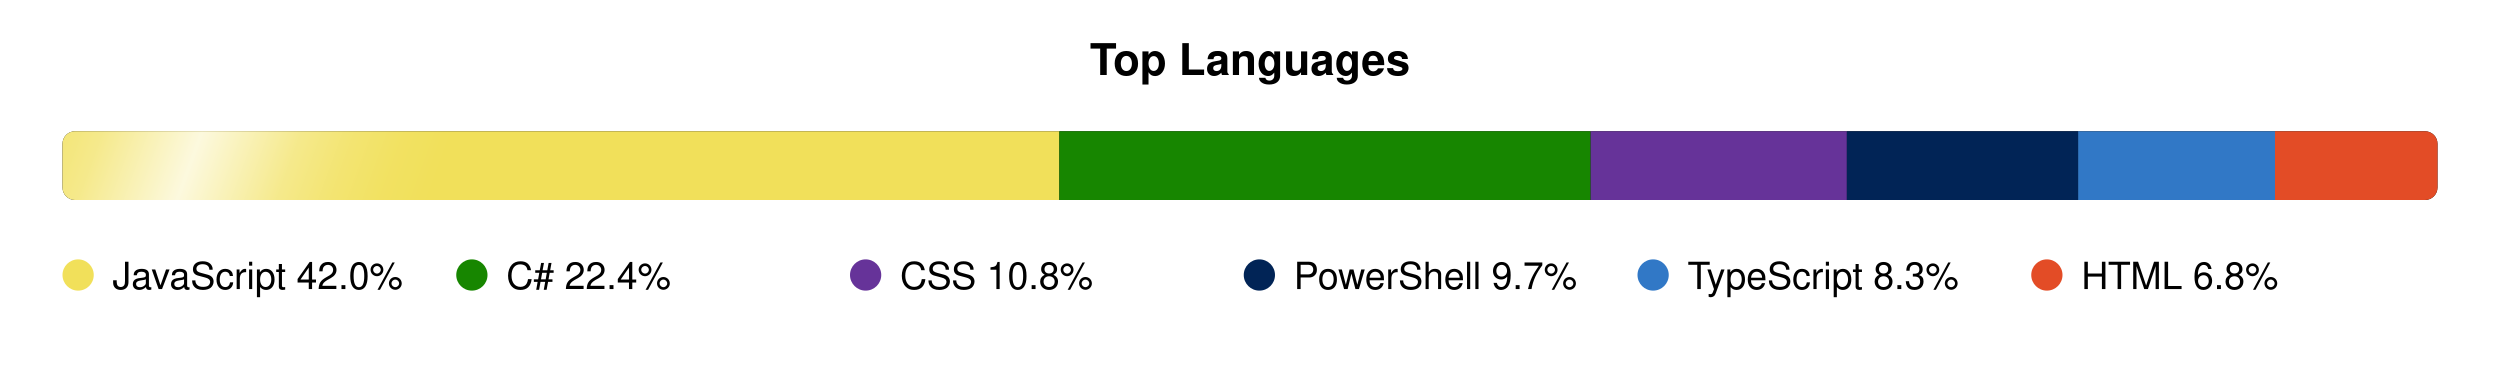
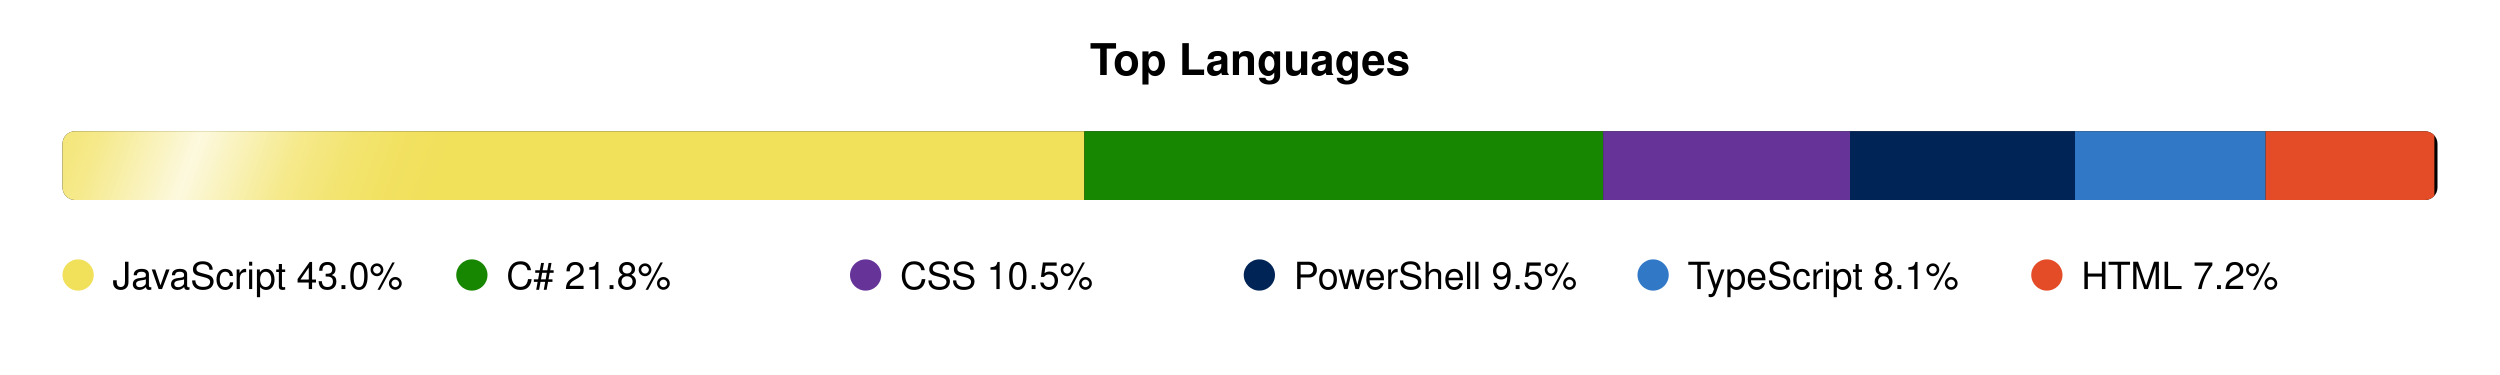
<svg xmlns="http://www.w3.org/2000/svg" width="800" height="120" viewBox="0 0 800 120">
  <defs>
    <clipPath id="bar-shape">
      <rect x="20" y="42" width="760" height="22" rx="4" />
    </clipPath>
    <linearGradient id="shimmer-grad" x1="0" y1="0" x2="1" y2="0">
      <stop offset="0%" stop-color="white" stop-opacity="0" />
      <stop offset="10%" stop-color="white" stop-opacity="0.05" />
      <stop offset="20%" stop-color="white" stop-opacity="0.15" />
      <stop offset="30%" stop-color="white" stop-opacity="0.3" />
      <stop offset="40%" stop-color="white" stop-opacity="0.55" />
      <stop offset="50%" stop-color="white" stop-opacity="0.8" />
      <stop offset="60%" stop-color="white" stop-opacity="0.55" />
      <stop offset="70%" stop-color="white" stop-opacity="0.3" />
      <stop offset="80%" stop-color="white" stop-opacity="0.15" />
      <stop offset="90%" stop-color="white" stop-opacity="0.05" />
      <stop offset="100%" stop-color="white" stop-opacity="0" />
    </linearGradient>
    <clipPath id="shimmer-clip">
      <rect x="20" y="42" width="760" height="22" rx="4" />
    </clipPath>
  </defs>
  <style>
    @media (prefers-color-scheme: dark) {
      .ttl { fill: #e6edf3; }
      .trk { fill: #21262d; }
      .leg { fill: #b1bac4; }
    }
    @media (prefers-color-scheme: light) {
      .ttl { fill: #1f2328; }
      .trk { fill: #eaeef2; }
      .leg { fill: #424a53; }
    }
    .ttl { font-family: -apple-system,BlinkMacSystemFont,'Segoe UI',Helvetica,Arial,sans-serif; font-size: 14px; font-weight: 600; }
    .leg { font-family: -apple-system,BlinkMacSystemFont,'Segoe UI',Helvetica,Arial,sans-serif; font-size: 12px; font-weight: 500; }

    .shimmer { will-change: transform; animation: shimmer-slide 8s linear infinite; }
    @keyframes shimmer-slide {
      0%   { transform: translateX(-180px); }
      72%  { transform: translateX(-180px); animation-timing-function: cubic-bezier(0.3,0,0.7,1); }
      100% { transform: translateX(960px); }
    }

    .pulse { will-change: transform; animation: legend-pulse 2.5s cubic-bezier(0.4,0,0.6,1) infinite; transform-box: fill-box; transform-origin: center; }
    @keyframes legend-pulse {
      0%, 100% { transform: scale(1); }
      50%      { transform: scale(1.3); }
    }
  </style>
  <text class="ttl" x="400" y="24" text-anchor="middle">Top Languages</text>
  <rect class="trk" x="20" y="42" width="760" height="22" rx="4" />
  <g clip-path="url(#bar-shape)">
-     <rect x="20" y="42" width="319" height="22" fill="#f1e05a" />
-     <rect x="339" y="42" width="170" height="22" fill="#178600" />
-     <rect x="509" y="42" width="82" height="22" fill="#663399" />
-     <rect x="591" y="42" width="74" height="22" fill="#012456" />
-     <rect x="665" y="42" width="63" height="22" fill="#3178c6" />
-     <rect x="728" y="42" width="52" height="22" fill="#e34c26" />
+     <rect x="20" y="42" width="327" height="22" fill="#f1e05a" />
+     <rect x="347" y="42" width="166" height="22" fill="#178600" />
+     <rect x="513" y="42" width="79" height="22" fill="#663399" />
+     <rect x="592" y="42" width="72" height="22" fill="#012456" />
+     <rect x="664" y="42" width="61" height="22" fill="#3178c6" />
+     <rect x="725" y="42" width="54" height="22" fill="#e34c26" />
  </g>
  <g clip-path="url(#shimmer-clip)">
    <g transform="skewX(-20)">
      <rect class="shimmer" x="0" y="38" width="160" height="30" fill="url(#shimmer-grad)" />
    </g>
  </g>
  <circle class="pulse" cx="25" cy="88" r="5" fill="#f1e05a" style="animation-delay:0.0s;" />
-   <text x="36" y="92.5" class="leg">JavaScript 42.0%</text>
+   <text x="36" y="92.5" class="leg">JavaScript 43.0%</text>
  <circle class="pulse" cx="151" cy="88" r="5" fill="#178600" style="animation-delay:0.4s;" />
-   <text x="162" y="92.5" class="leg">C# 22.4%</text>
+   <text x="162" y="92.5" class="leg">C# 21.8%</text>
  <circle class="pulse" cx="277" cy="88" r="5" fill="#663399" style="animation-delay:0.8s;" />
-   <text x="288" y="92.5" class="leg">CSS 10.8%</text>
+   <text x="288" y="92.5" class="leg">CSS 10.5%</text>
  <circle class="pulse" cx="403" cy="88" r="5" fill="#012456" style="animation-delay:1.2s;" />
-   <text x="414" y="92.5" class="leg">PowerShell 9.7%</text>
+   <text x="414" y="92.5" class="leg">PowerShell 9.5%</text>
  <circle class="pulse" cx="529" cy="88" r="5" fill="#3178c6" style="animation-delay:1.6s;" />
-   <text x="540" y="92.5" class="leg">TypeScript 8.3%</text>
+   <text x="540" y="92.5" class="leg">TypeScript 8.1%</text>
  <circle class="pulse" cx="655" cy="88" r="5" fill="#e34c26" style="animation-delay:2.0s;" />
-   <text x="666" y="92.5" class="leg">HTML 6.8%</text>
+   <text x="666" y="92.5" class="leg">HTML 7.2%</text>
</svg>
